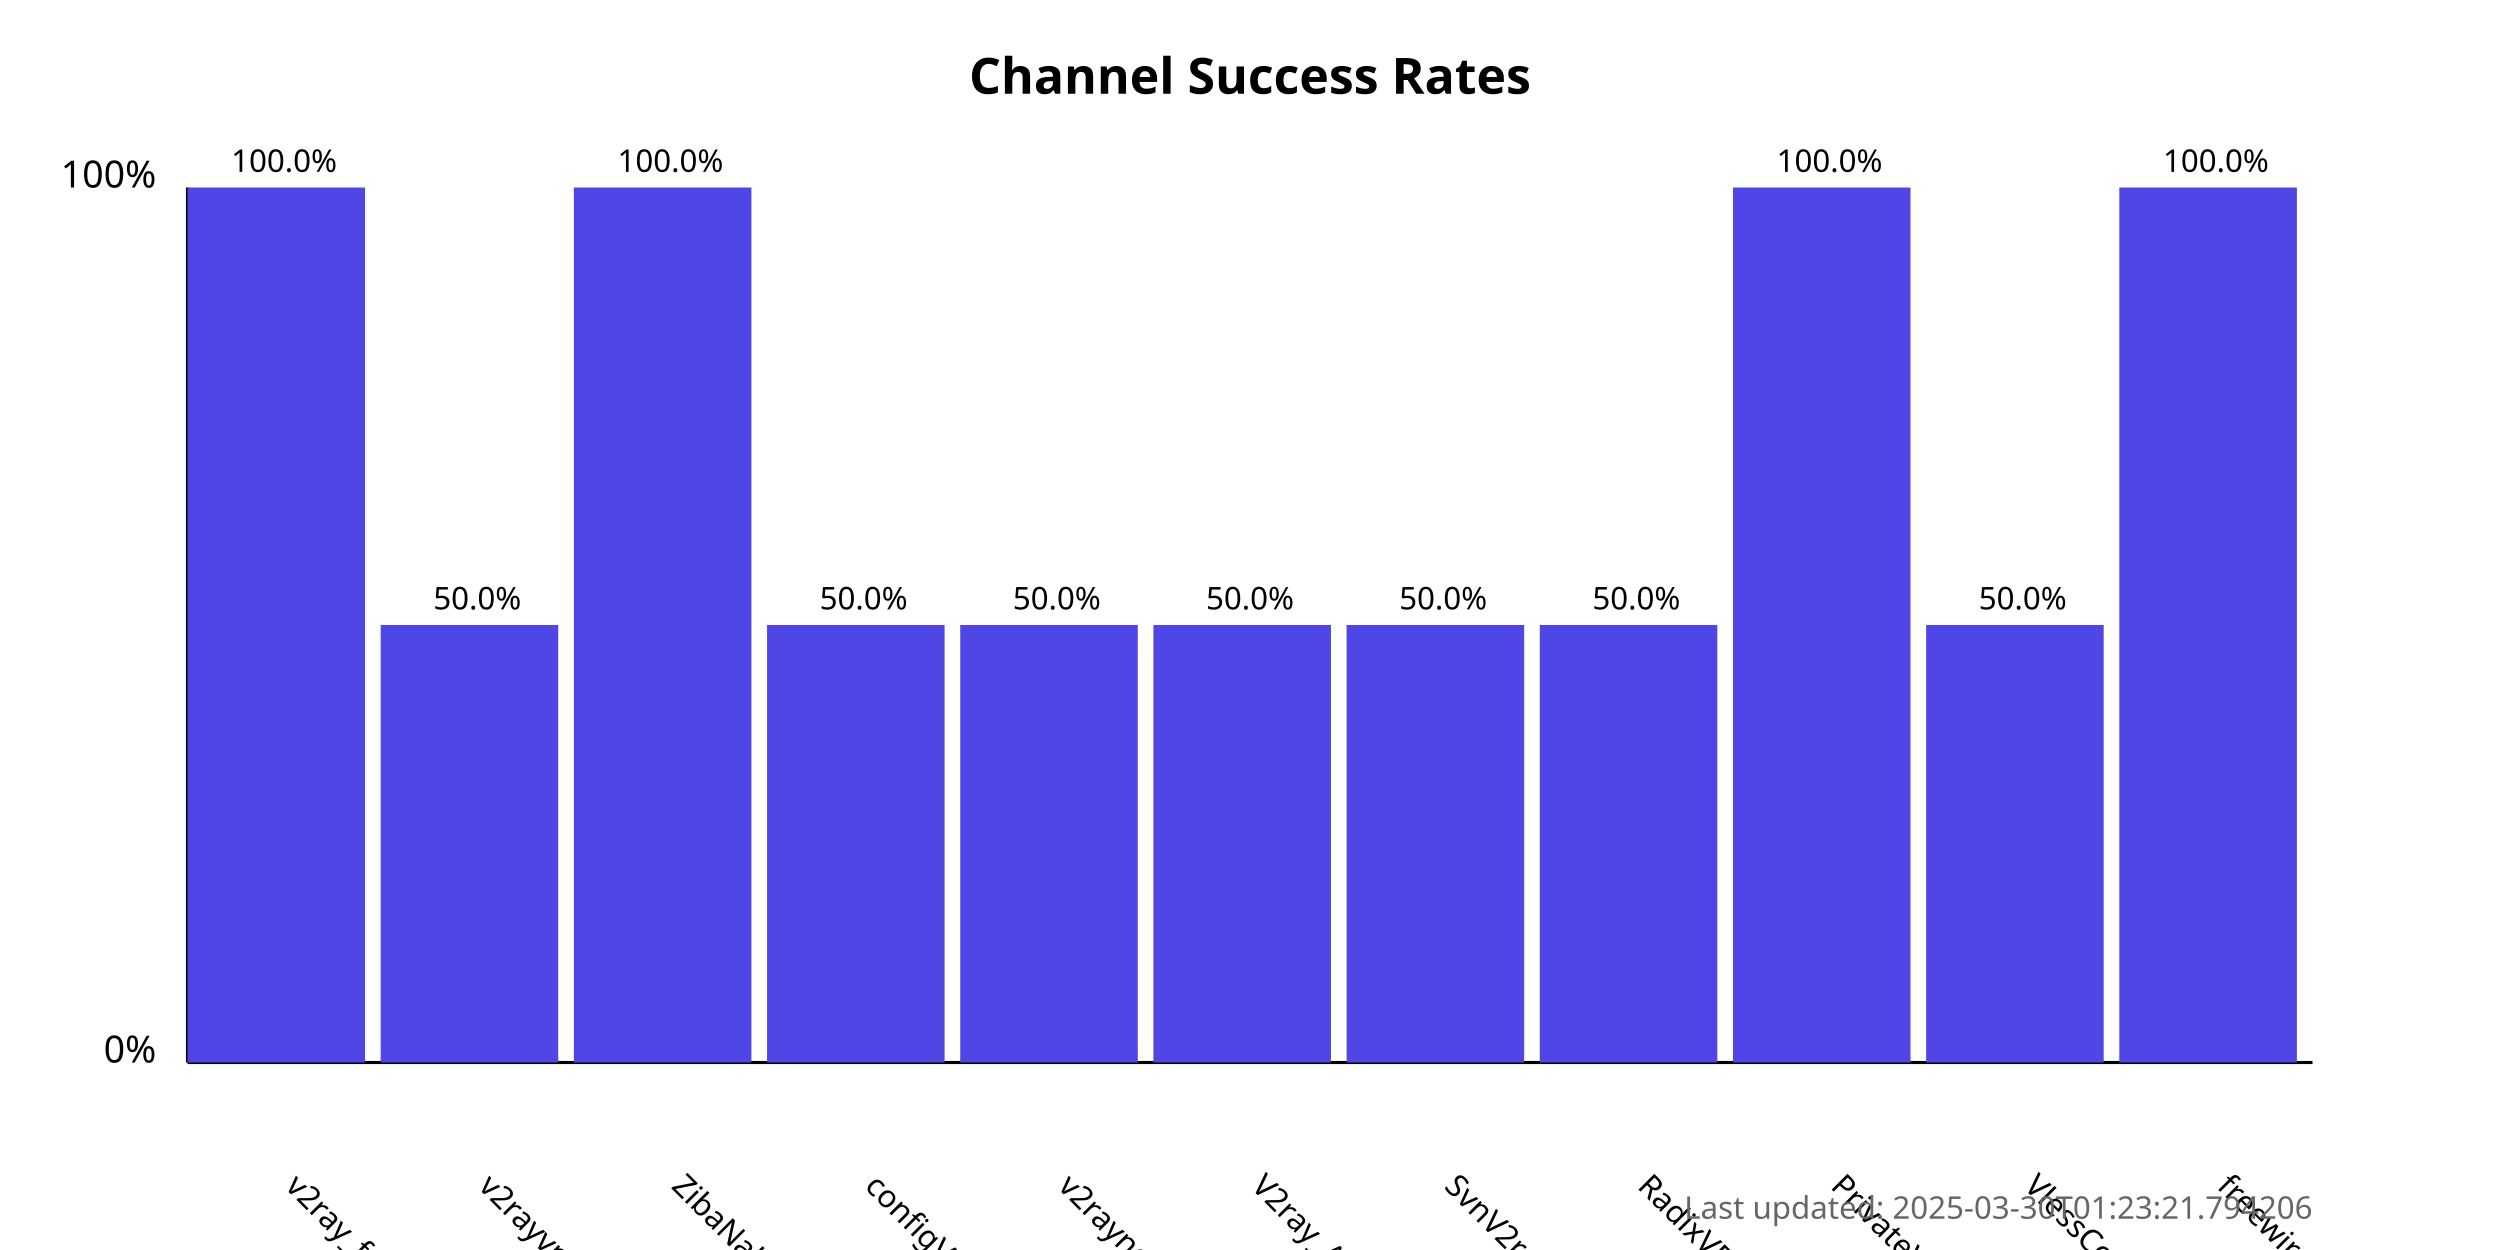
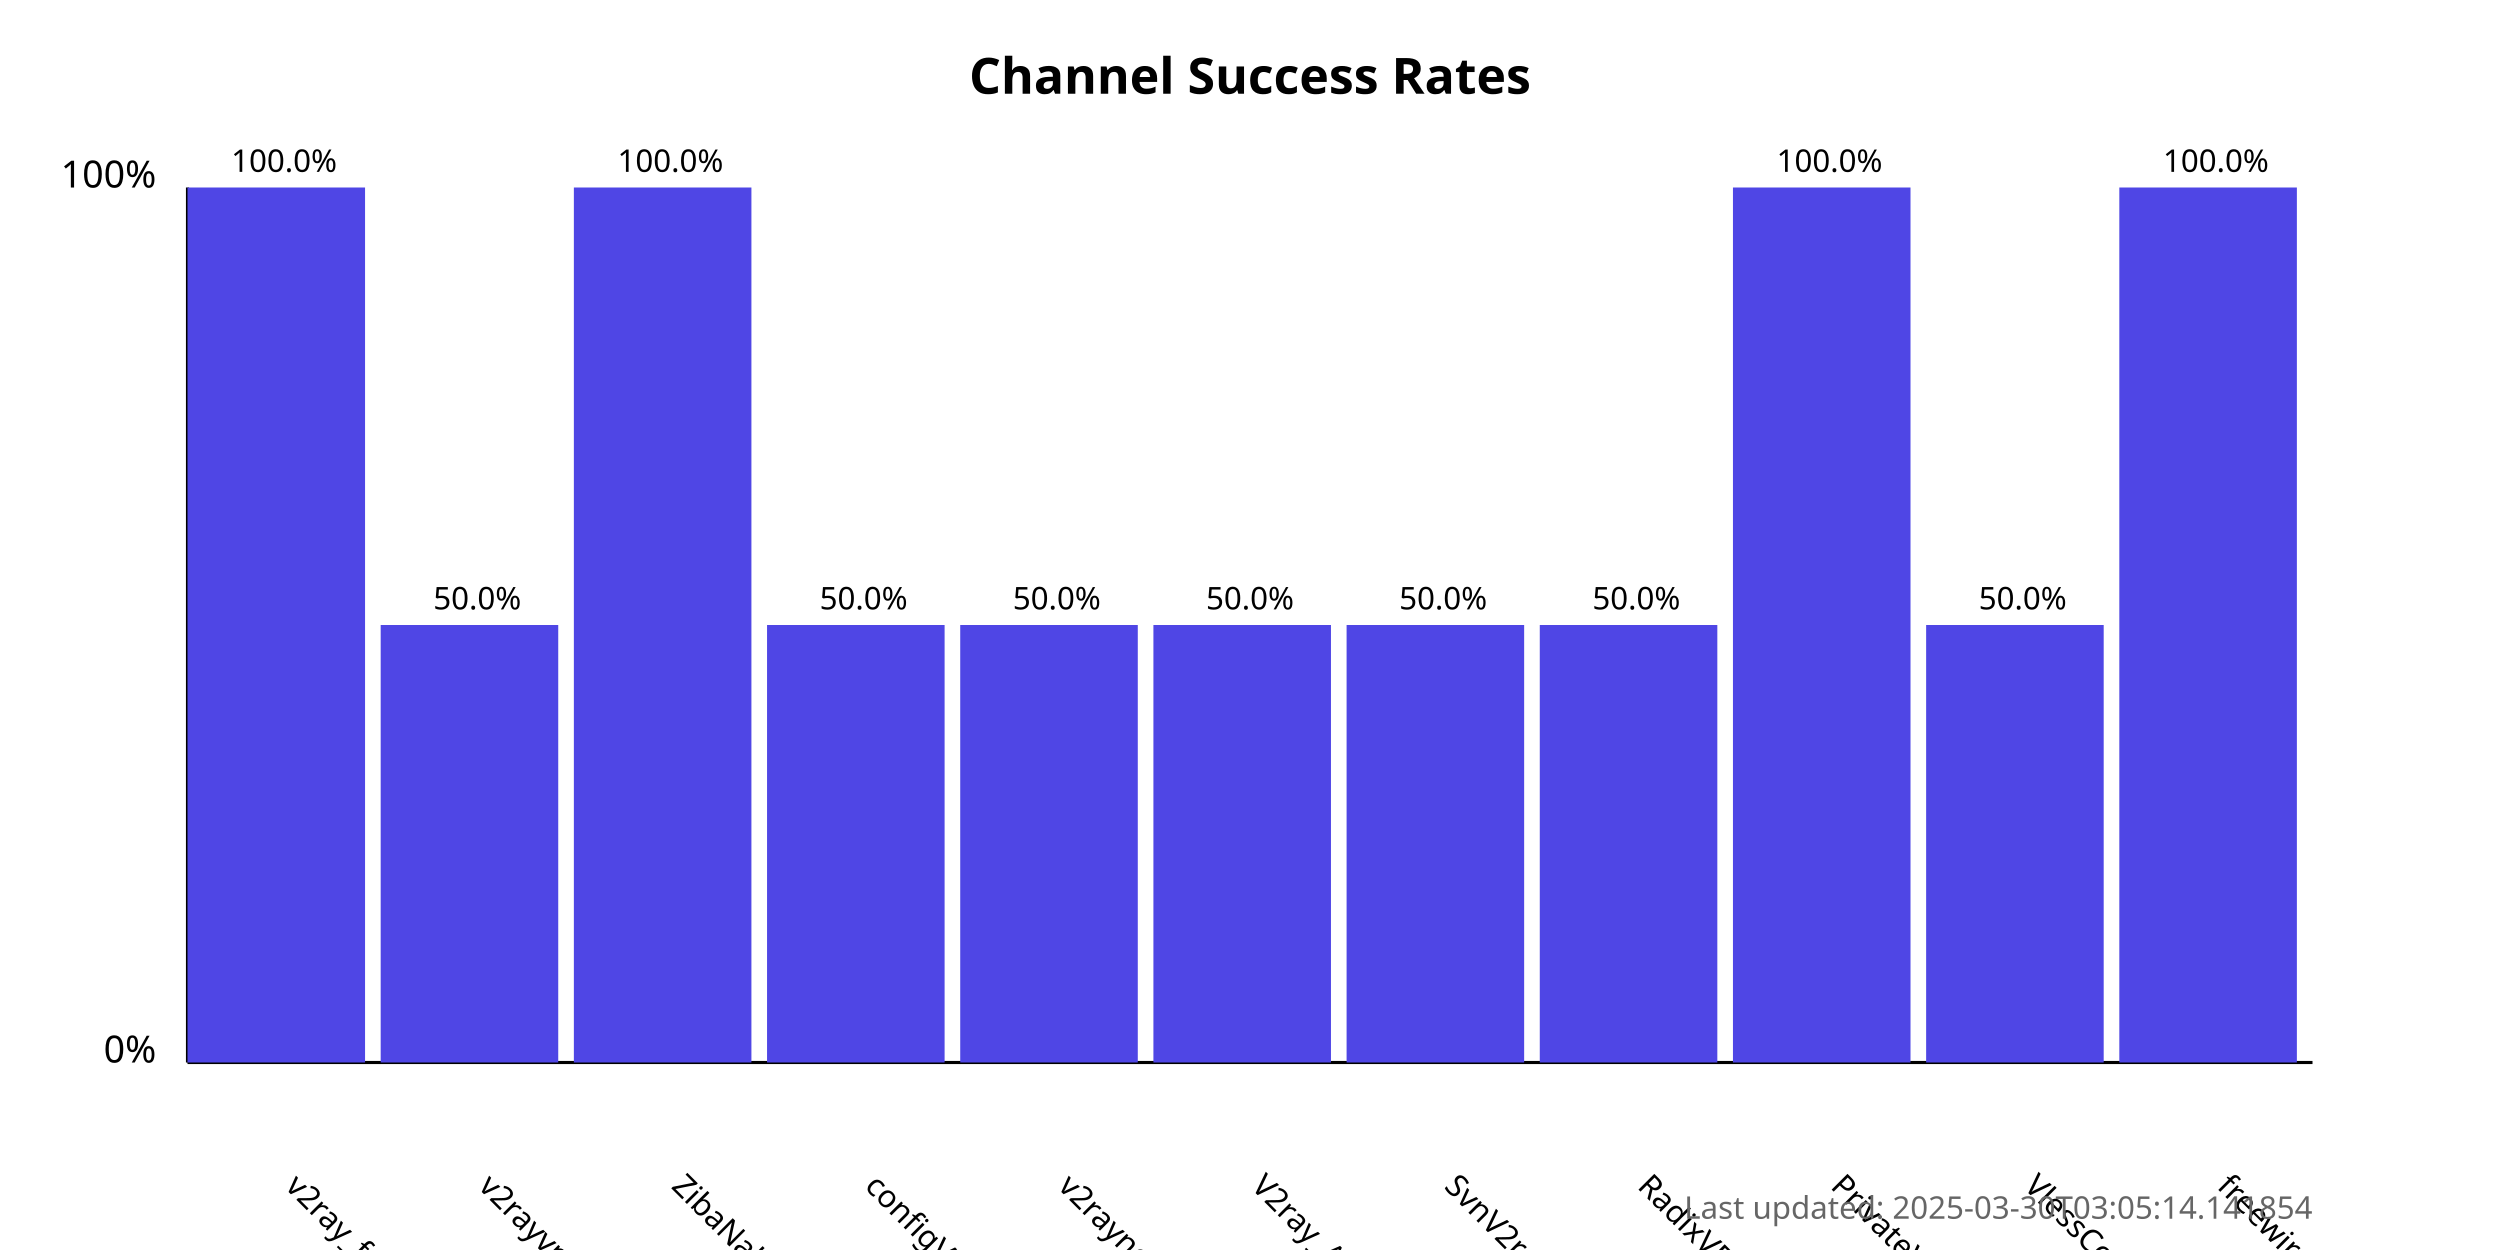
<svg xmlns="http://www.w3.org/2000/svg" width="800" height="400">
  <style>
            .chart-title { font: bold 16px sans-serif; }
            .axis-label { font: 12px sans-serif; }
            .tick-label { font: 10px sans-serif; }
            .bar { fill: #4f46e5; }
            .bar:hover { fill: #6366f1; }
            .timestamp { font: 10px sans-serif; fill: #666; }
        </style>
  <text x="400.0" y="30" text-anchor="middle" class="chart-title">
            Channel Success Rates
        </text>
  <line x1="60" y1="340" x2="60" y2="60" stroke="black" stroke-width="1" />
  <line x1="60" y1="340" x2="740" y2="340" stroke="black" stroke-width="1" />
  <text x="50" y="340" text-anchor="end" class="axis-label">0%</text>
  <text x="50" y="60" text-anchor="end" class="axis-label">100%</text>
  <g>
    <rect x="60" y="60.0" width="56.818" height="280.0" class="bar" />
    <text x="90.909" y="380" transform="rotate(45, 90.90909, 380)" text-anchor="start" class="tick-label">
                v2ray_free_conf
            </text>
    <text x="90.909" y="55.0" text-anchor="middle" class="tick-label">
                100.0%
            </text>
  </g>
  <g>
    <rect x="121.818" y="200.0" width="56.818" height="140.0" class="bar" />
    <text x="152.727" y="380" transform="rotate(45, 152.7273, 380)" text-anchor="start" class="tick-label">
                v2rayvpno
            </text>
    <text x="152.727" y="195.0" text-anchor="middle" class="tick-label">
                50.0%
            </text>
  </g>
  <g>
    <rect x="183.636" y="60.0" width="56.818" height="280.0" class="bar" />
    <text x="214.545" y="380" transform="rotate(45, 214.5455, 380)" text-anchor="start" class="tick-label">
                ZibaNabz
            </text>
    <text x="214.545" y="55.0" text-anchor="middle" class="tick-label">
                100.0%
            </text>
  </g>
  <g>
    <rect x="245.455" y="200.0" width="56.818" height="140.0" class="bar" />
    <text x="276.364" y="380" transform="rotate(45, 276.3636, 380)" text-anchor="start" class="tick-label">
                configV2rayForFree
            </text>
    <text x="276.364" y="195.0" text-anchor="middle" class="tick-label">
                50.0%
            </text>
  </g>
  <g>
    <rect x="307.273" y="200.0" width="56.818" height="140.0" class="bar" />
    <text x="338.182" y="380" transform="rotate(45, 338.1818, 380)" text-anchor="start" class="tick-label">
                v2rayngvpn
            </text>
    <text x="338.182" y="195.0" text-anchor="middle" class="tick-label">
                50.0%
            </text>
  </g>
  <g>
    <rect x="369.091" y="200.0" width="56.818" height="140.0" class="bar" />
    <text x="400.0" y="380" transform="rotate(45, 400.0, 380)" text-anchor="start" class="tick-label">
                V2ray_Alpha
            </text>
    <text x="400.0" y="195.0" text-anchor="middle" class="tick-label">
                50.0%
            </text>
  </g>
  <g>
    <rect x="430.909" y="200.0" width="56.818" height="140.0" class="bar" />
    <text x="461.818" y="380" transform="rotate(45, 461.8182, 380)" text-anchor="start" class="tick-label">
                SvnV2ray
            </text>
    <text x="461.818" y="195.0" text-anchor="middle" class="tick-label">
                50.0%
            </text>
  </g>
  <g>
    <rect x="492.727" y="200.0" width="56.818" height="140.0" class="bar" />
    <text x="523.636" y="380" transform="rotate(45, 523.6364, 380)" text-anchor="start" class="tick-label">
                RadixVPN
            </text>
    <text x="523.636" y="195.0" text-anchor="middle" class="tick-label">
                50.0%
            </text>
  </g>
  <g>
    <rect x="554.545" y="60.0" width="56.818" height="280.0" class="bar" />
    <text x="585.455" y="380" transform="rotate(45, 585.4545, 380)" text-anchor="start" class="tick-label">
                PrivateVPNs
            </text>
    <text x="585.455" y="55.0" text-anchor="middle" class="tick-label">
                100.0%
            </text>
  </g>
  <g>
    <rect x="616.364" y="200.0" width="56.818" height="140.0" class="bar" />
    <text x="647.273" y="380" transform="rotate(45, 647.2727, 380)" text-anchor="start" class="tick-label">
                VlessConfig
            </text>
    <text x="647.273" y="195.0" text-anchor="middle" class="tick-label">
                50.0%
            </text>
  </g>
  <g>
    <rect x="678.182" y="60.0" width="56.818" height="280.0" class="bar" />
    <text x="709.091" y="380" transform="rotate(45, 709.0909, 380)" text-anchor="start" class="tick-label">
                freewireguard
            </text>
    <text x="709.091" y="55.0" text-anchor="middle" class="tick-label">
                100.0%
            </text>
  </g>
  <text x="740" y="390" text-anchor="end" class="timestamp">
-             Last updated: 2025-03-30T01:23:21.794206
+             Last updated: 2025-03-30T03:05:14.141854
        </text>
</svg>
